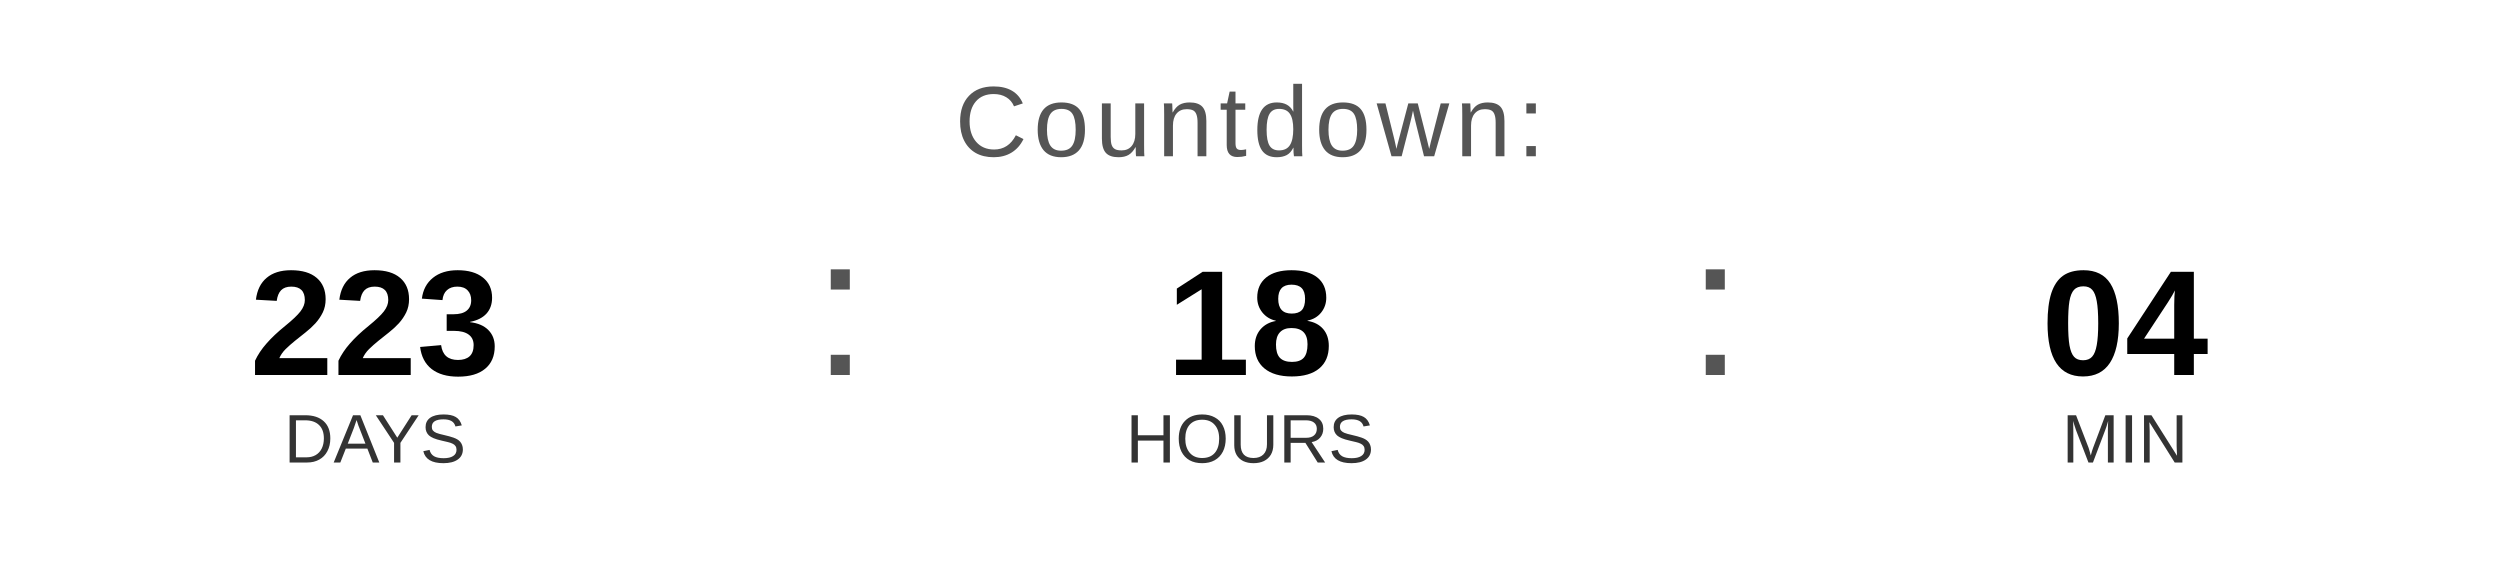
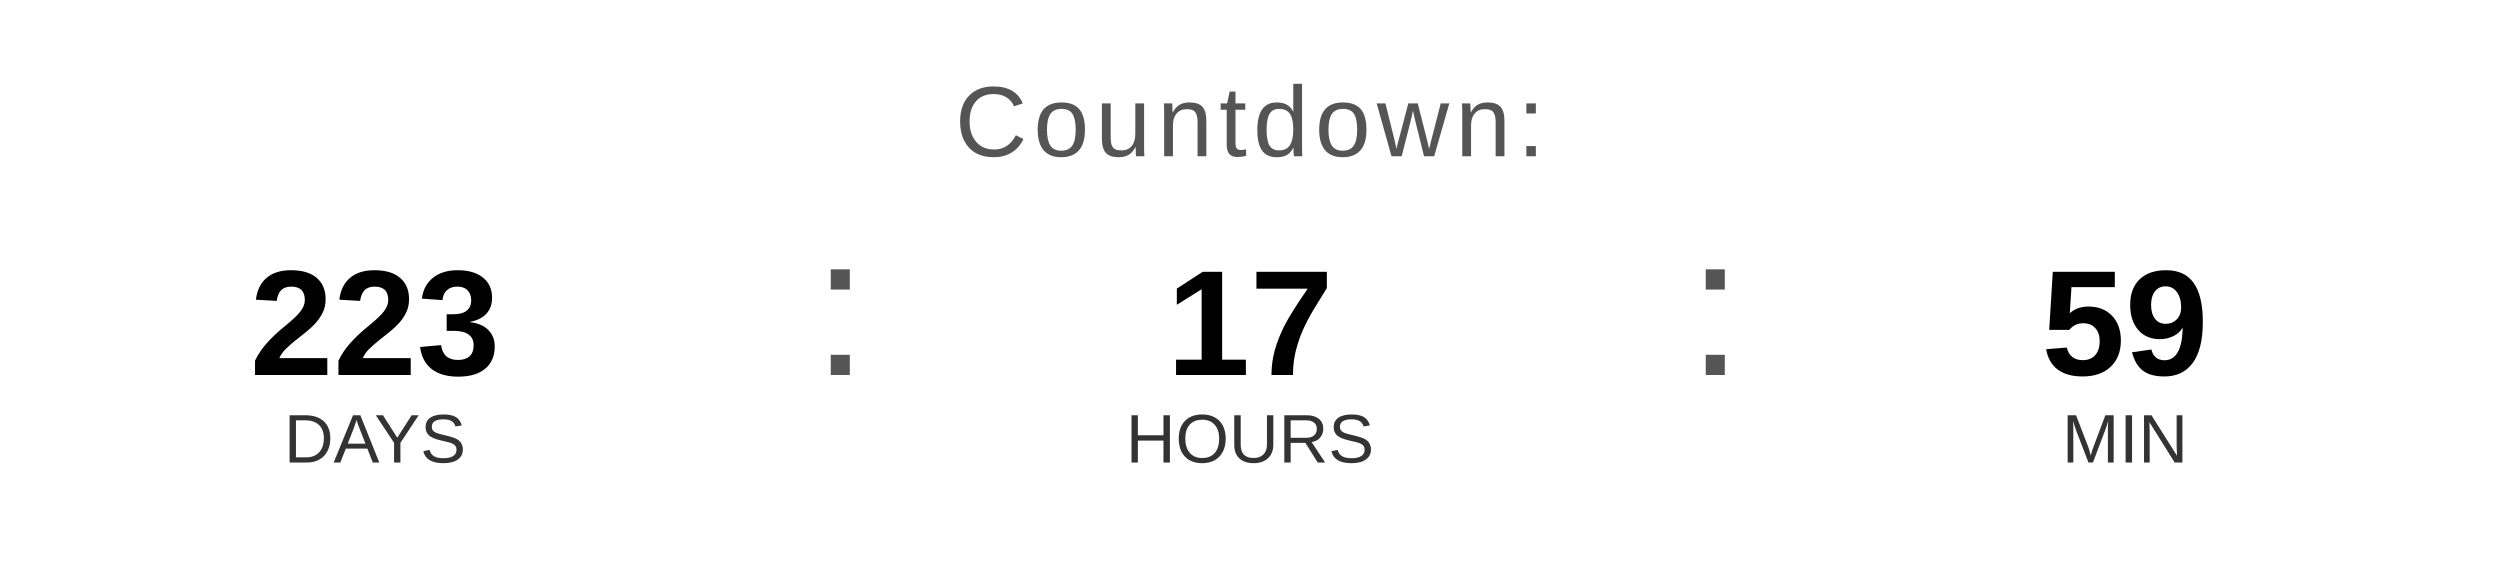
<svg xmlns="http://www.w3.org/2000/svg" width="400" height="90" viewBox="0 0 400 90">
  <text x="200" y="25" font-family="Arial, Helvetica, sans-serif" font-size="16" fill="#555555" text-anchor="middle" letter-spacing="1">
    Countdown:
  </text>
  <text x="60" y="60" font-family="Arial, Helvetica, sans-serif" font-size="24" font-weight="bold" fill="#000000" text-anchor="middle">223</text>
  <text x="60" y="74" font-family="Arial, Helvetica, sans-serif" font-size="11" fill="#333333" text-anchor="middle">DAYS</text>
  <text x="130" y="60" font-family="Arial, sans-serif" font-size="32" fill="#555555">:</text>
-   <text x="200" y="60" font-family="Arial, Helvetica, sans-serif" font-size="24" font-weight="bold" fill="#000000" text-anchor="middle">18</text>
+   <text x="200" y="60" font-family="Arial, Helvetica, sans-serif" font-size="24" font-weight="bold" fill="#000000" text-anchor="middle">17</text>
  <text x="200" y="74" font-family="Arial, Helvetica, sans-serif" font-size="11" fill="#333333" text-anchor="middle">HOURS</text>
  <text x="270" y="60" font-family="Arial, sans-serif" font-size="32" fill="#555555">:</text>
-   <text x="340" y="60" font-family="Arial, Helvetica, sans-serif" font-size="24" font-weight="bold" fill="#000000" text-anchor="middle">04</text>
+   <text x="340" y="60" font-family="Arial, Helvetica, sans-serif" font-size="24" font-weight="bold" fill="#000000" text-anchor="middle">59</text>
  <text x="340" y="74" font-family="Arial, Helvetica, sans-serif" font-size="11" fill="#333333" text-anchor="middle">MIN</text>
</svg>
